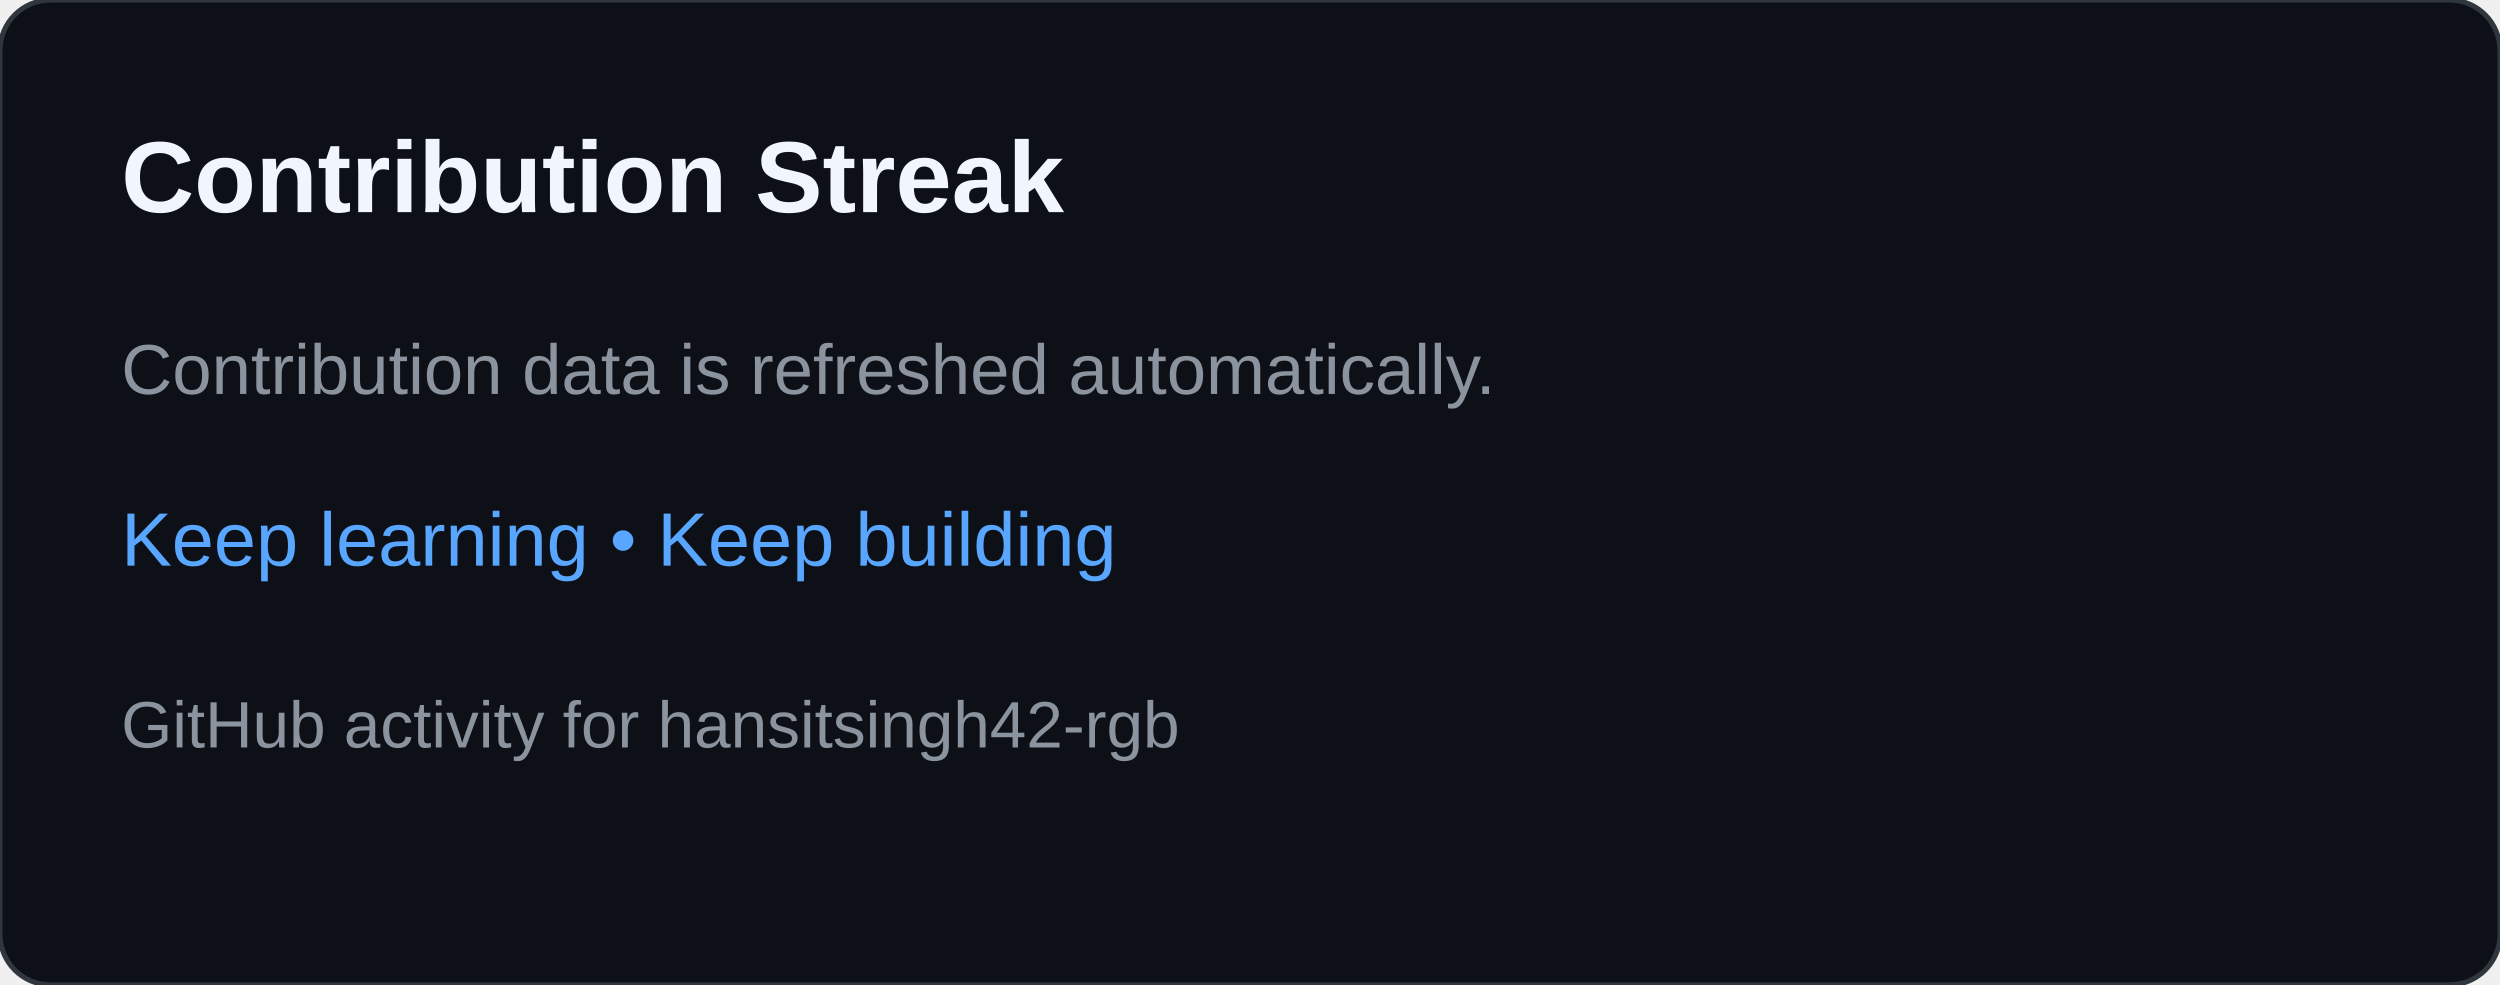
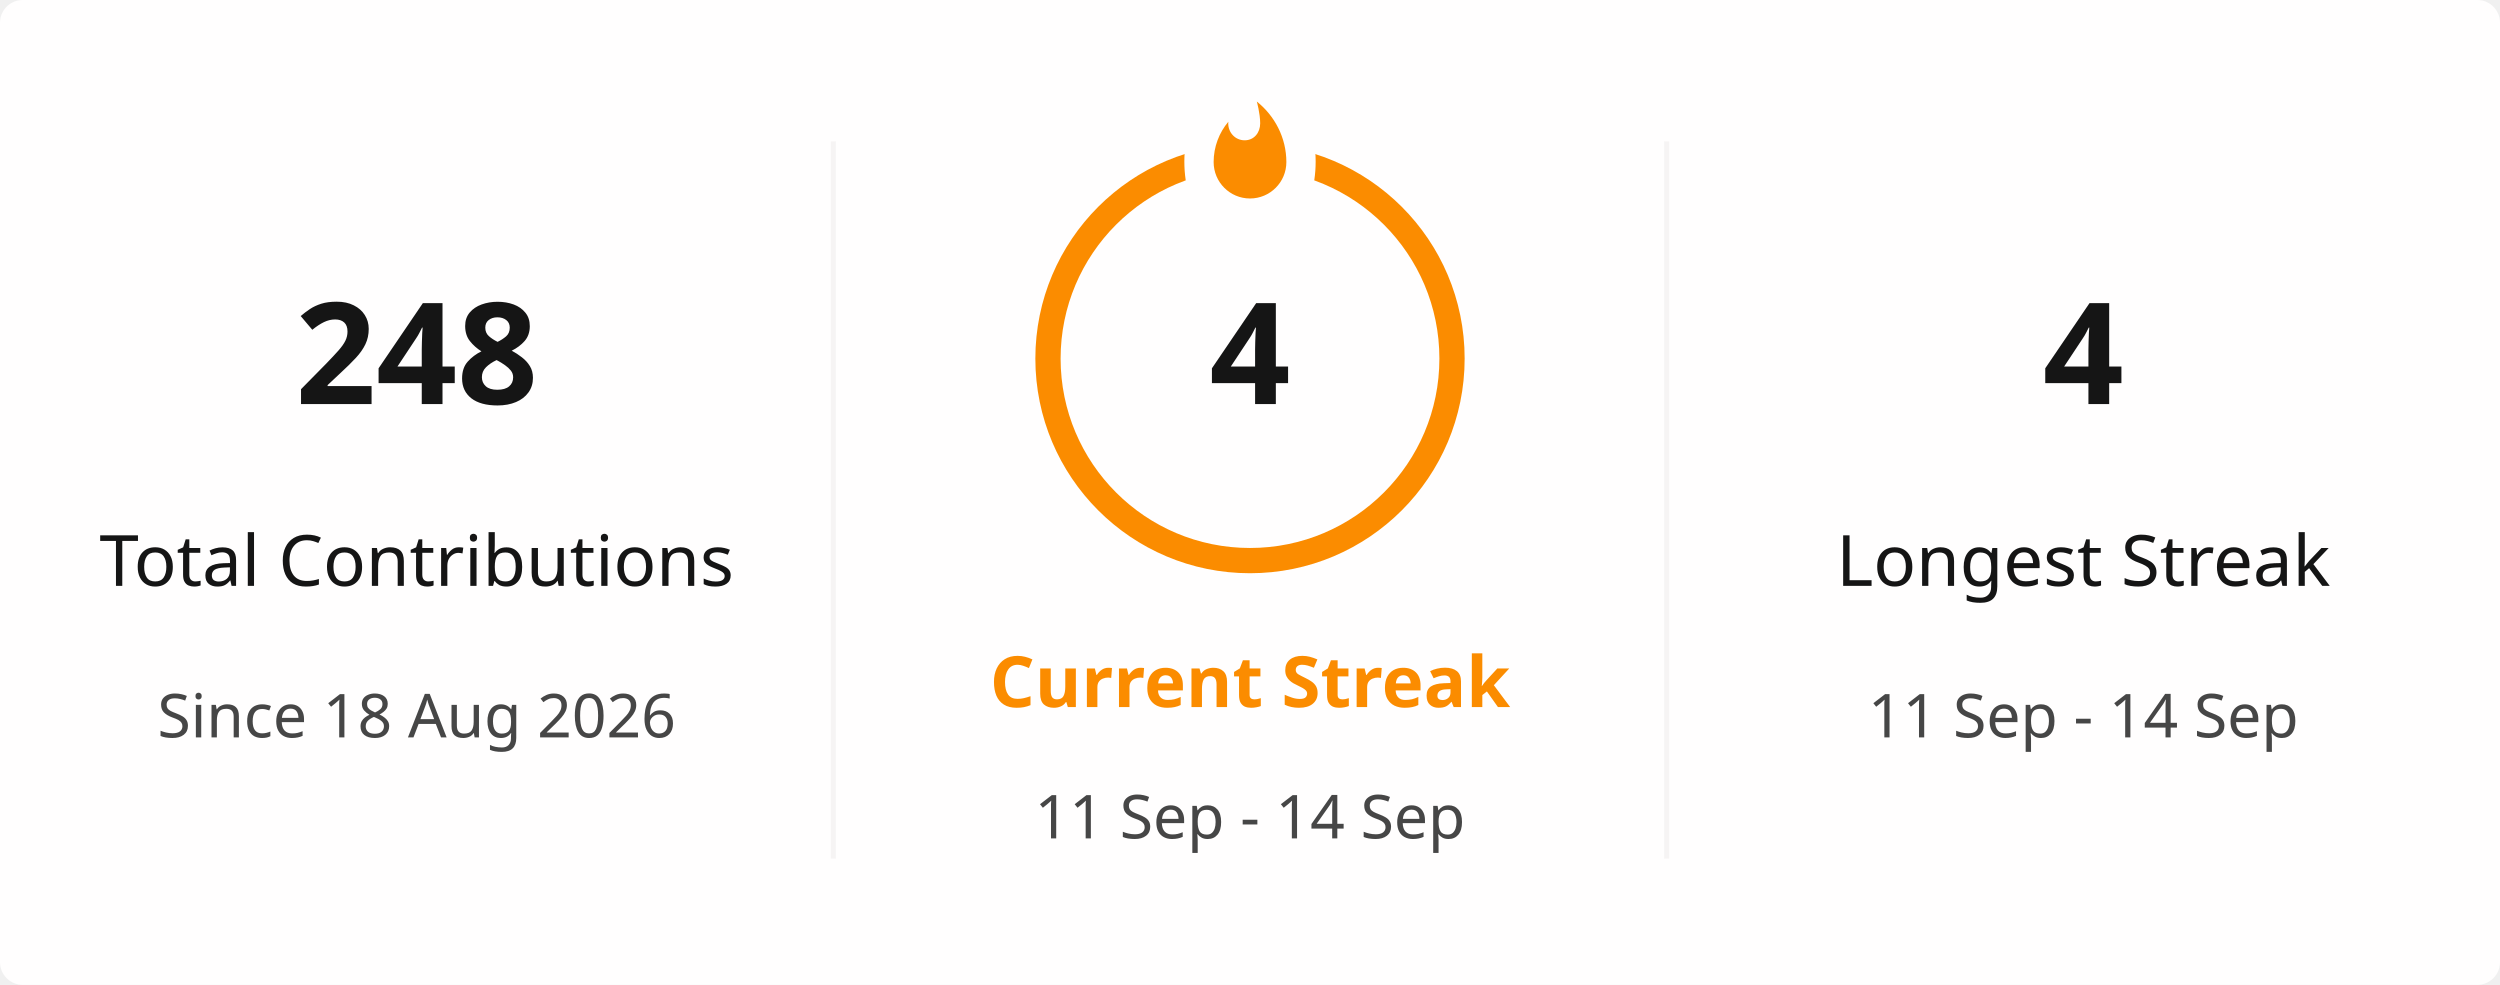
- <svg xmlns="http://www.w3.org/2000/svg" width="495" height="195" viewBox="0 0 495 195" role="img" aria-labelledby="title desc">
-   <rect width="495" height="195" rx="10" fill="#0d1117" stroke="#30363d" />
-   <text x="24" y="42" fill="#f0f6fc" font-family="Arial,sans-serif" font-size="20" font-weight="700">Contribution Streak</text>
-   <text x="24" y="78" fill="#8b949e" font-family="Arial,sans-serif" font-size="14">Contribution data is refreshed automatically.</text>
-   <text x="24" y="112" fill="#58a6ff" font-family="Arial,sans-serif" font-size="15">Keep learning • Keep building</text>
-   <text x="24" y="148" fill="#8b949e" font-family="Arial,sans-serif" font-size="13">GitHub activity for hansitsingh42-rgb</text>
+ <svg xmlns="http://www.w3.org/2000/svg" viewBox="0 0 495 195" width="495px" height="195px" role="img" aria-label="hansitsingh42-rgb's GitHub streak">
+   <defs>
+     <clipPath id="streak-card-clip">
+       <rect width="495" height="195" rx="4.5" />
+     </clipPath>
+     <mask id="streak-ring-mask">
+       <rect width="495" height="195" fill="white" />
+       <ellipse cx="247.5" cy="32" rx="13" ry="18" fill="black" />
+     </mask>
+   </defs>
+   <rect width="495" height="195" rx="4.5" fill="#FFFEFE" />
+   <g clip-path="url(#streak-card-clip)">
+     <line x1="165" y1="28" x2="165" y2="170" stroke="#E4E2E2" stroke-width="1" opacity="0.35" />
+     <line x1="330" y1="28" x2="330" y2="170" stroke="#E4E2E2" stroke-width="1" opacity="0.35" />
+     <g text-anchor="middle">
+       <text x="82.5" y="80" fill="#151515" font-family="Segoe UI, Ubuntu, sans-serif" font-size="28" font-weight="700">248</text>
+       <text x="82.5" y="116" fill="#151515" font-family="Segoe UI, Ubuntu, sans-serif" font-size="14" font-weight="400">Total Contributions</text>
+       <text x="82.5" y="146" fill="#464646" font-family="Segoe UI, Ubuntu, sans-serif" font-size="12" font-weight="400">Since 18 Aug 2026</text>
+     </g>
+     <g text-anchor="middle">
+       <circle cx="247.5" cy="71" r="40" fill="none" stroke="#FB8C00" stroke-width="5" mask="url(#streak-ring-mask)" />
+       <path d="M 1.5 0.67 C 1.5 0.67 2.24 3.32 2.24 5.47 C 2.24 7.53 0.89 9.2 -1.17 9.2 C -3.23 9.2 -4.79 7.53 -4.79 5.47 L -4.76 5.11 C -6.78 7.51 -8 10.62 -8 13.99 C -8 18.41 -4.42 22 0 22 C 4.42 22 8 18.41 8 13.99 C 8 8.6 5.41 3.79 1.5 0.67 Z" transform="translate(247.5 19.5) scale(0.9)" fill="#FB8C00" />
+       <text x="247.5" y="80" fill="#151515" font-family="Segoe UI, Ubuntu, sans-serif" font-size="28" font-weight="700">4</text>
+       <text x="247.5" y="140" fill="#FB8C00" font-family="Segoe UI, Ubuntu, sans-serif" font-size="14" font-weight="700">Current Streak</text>
+       <text x="247.5" y="166" fill="#464646" font-family="Segoe UI, Ubuntu, sans-serif" font-size="12" font-weight="400">11 Sep - 14 Sep</text>
+     </g>
+     <g text-anchor="middle">
+       <text x="412.5" y="80" fill="#151515" font-family="Segoe UI, Ubuntu, sans-serif" font-size="28" font-weight="700">4</text>
+       <text x="412.5" y="116" fill="#151515" font-family="Segoe UI, Ubuntu, sans-serif" font-size="14" font-weight="400">Longest Streak</text>
+       <text x="412.5" y="146" fill="#464646" font-family="Segoe UI, Ubuntu, sans-serif" font-size="12" font-weight="400">11 Sep - 14 Sep</text>
+     </g>
+   </g>
+   <rect x="0.5" y="0.5" width="494" height="194" rx="4" fill="none" stroke="transparent" />
</svg>
